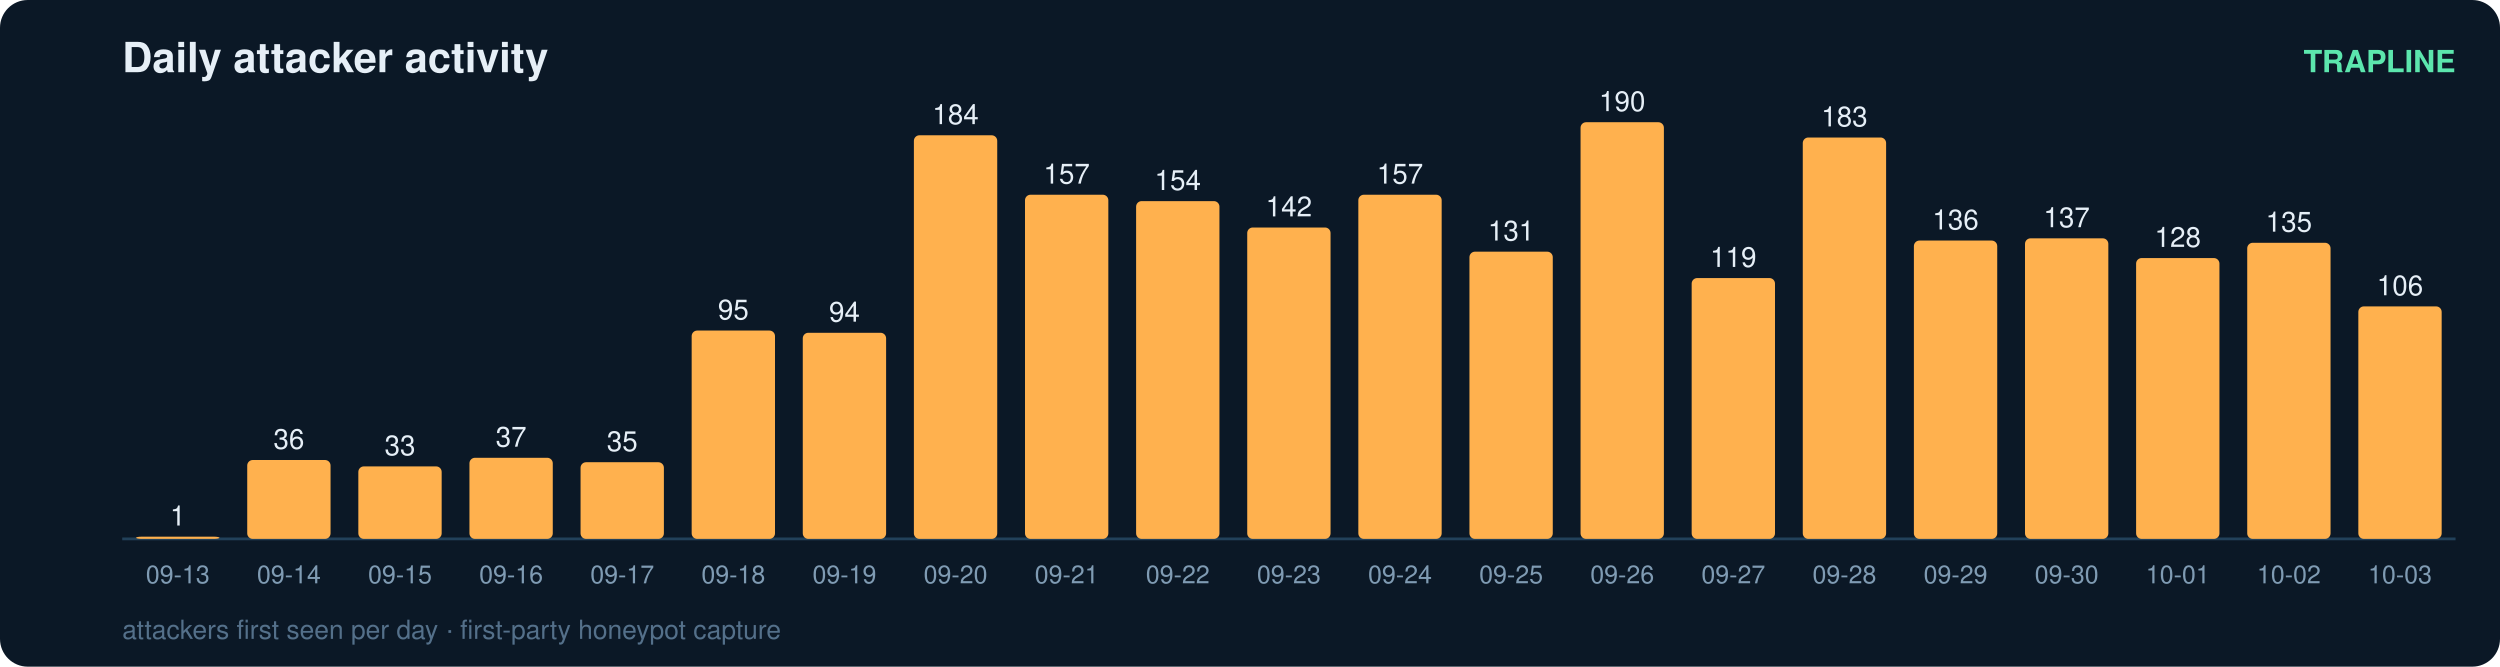
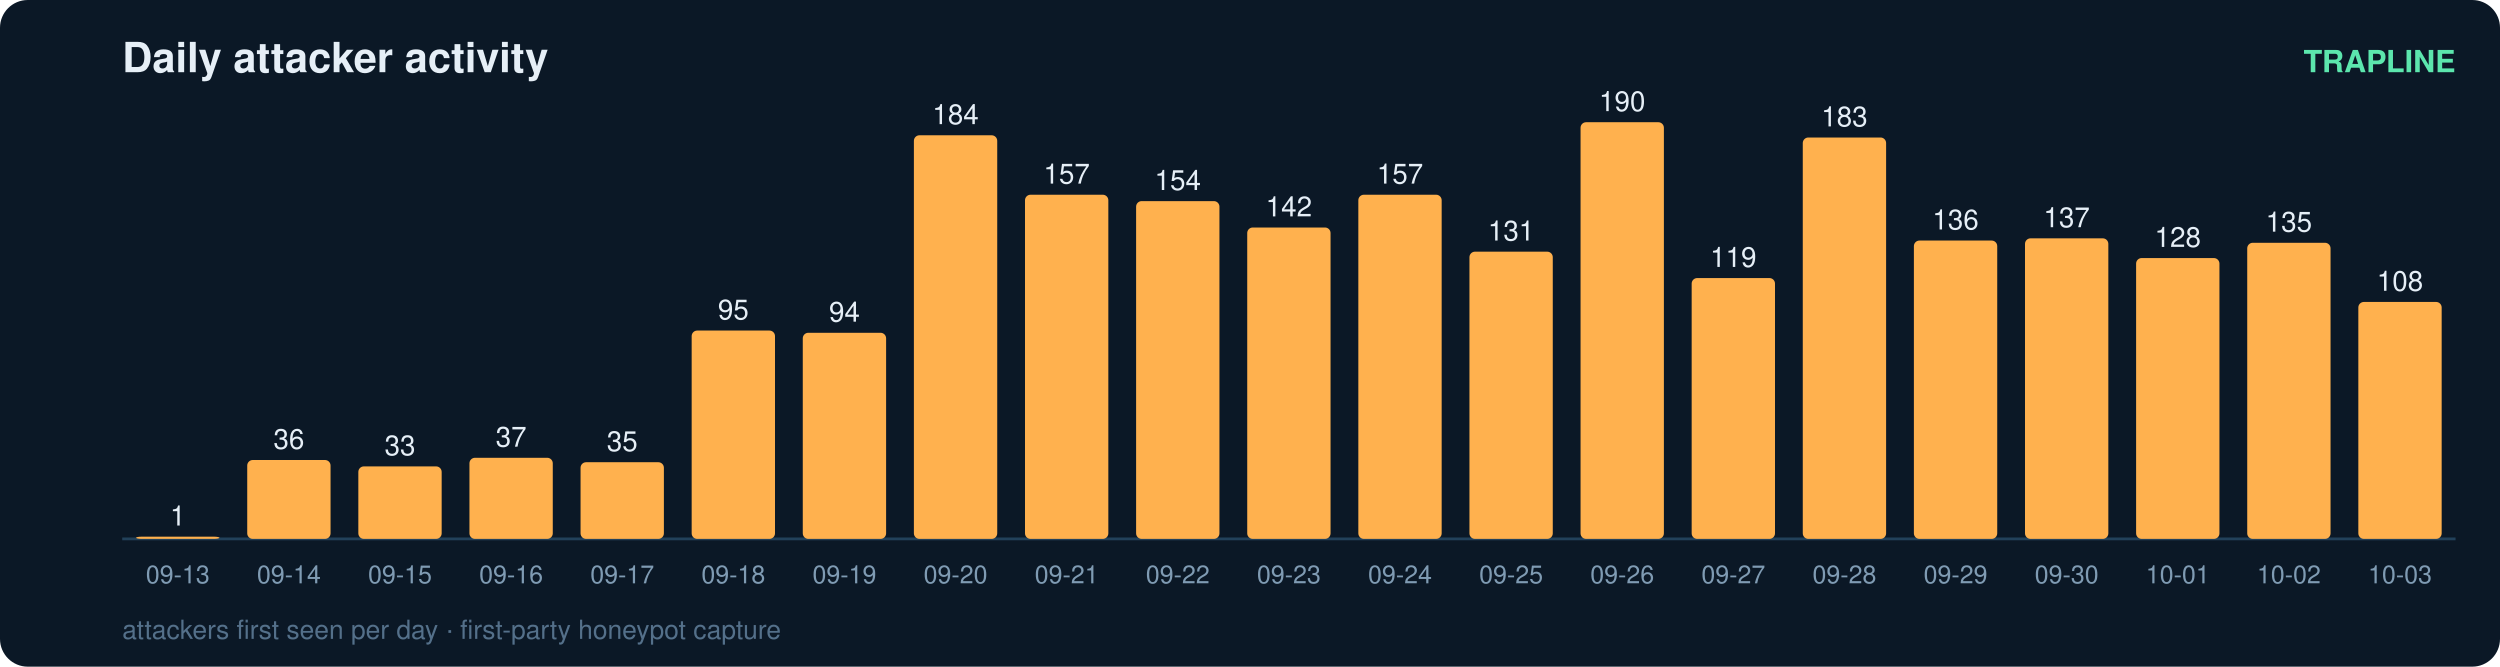
<svg xmlns="http://www.w3.org/2000/svg" width="900" height="240" viewBox="0 0 900 240" font-family="ui-sans-serif,Segoe UI,Helvetica,Arial">
  <rect width="900" height="240" rx="10" fill="#0b1826" />
  <text x="44" y="26" fill="#e6eff7" font-size="15" font-weight="700">Daily attacker activity</text>
  <text x="884" y="26" fill="#5ce6ad" font-size="11" text-anchor="end" font-weight="600">TRAPLINE</text>
  <line x1="44" y1="194" x2="884" y2="194" stroke="#22415a" stroke-width="1" />
  <rect x="49" y="193.2" width="30" height="0.8" rx="2" fill="#ffb14e" />
  <text x="64.0" y="189.2" fill="#e6eff7" font-size="10" text-anchor="middle" font-variant-numeric="tabular-nums">1</text>
  <text x="64.0" y="210.0" fill="#7f9bb3" font-size="9" text-anchor="middle">09-13</text>
  <rect x="89" y="165.6" width="30" height="28.4" rx="2" fill="#ffb14e" />
  <text x="104.0" y="161.6" fill="#e6eff7" font-size="10" text-anchor="middle" font-variant-numeric="tabular-nums">36</text>
  <text x="104.0" y="210.0" fill="#7f9bb3" font-size="9" text-anchor="middle">09-14</text>
  <rect x="129" y="167.9" width="30" height="26.1" rx="2" fill="#ffb14e" />
  <text x="144.0" y="163.9" fill="#e6eff7" font-size="10" text-anchor="middle" font-variant-numeric="tabular-nums">33</text>
  <text x="144.0" y="210.0" fill="#7f9bb3" font-size="9" text-anchor="middle">09-15</text>
  <rect x="169" y="164.8" width="30" height="29.2" rx="2" fill="#ffb14e" />
  <text x="184.0" y="160.8" fill="#e6eff7" font-size="10" text-anchor="middle" font-variant-numeric="tabular-nums">37</text>
  <text x="184.0" y="210.0" fill="#7f9bb3" font-size="9" text-anchor="middle">09-16</text>
  <rect x="209" y="166.4" width="30" height="27.6" rx="2" fill="#ffb14e" />
  <text x="224.0" y="162.4" fill="#e6eff7" font-size="10" text-anchor="middle" font-variant-numeric="tabular-nums">35</text>
  <text x="224.0" y="210.0" fill="#7f9bb3" font-size="9" text-anchor="middle">09-17</text>
  <rect x="249" y="119.0" width="30" height="75.0" rx="2" fill="#ffb14e" />
  <text x="264.0" y="115.0" fill="#e6eff7" font-size="10" text-anchor="middle" font-variant-numeric="tabular-nums">95</text>
  <text x="264.0" y="210.0" fill="#7f9bb3" font-size="9" text-anchor="middle">09-18</text>
  <rect x="289" y="119.8" width="30" height="74.2" rx="2" fill="#ffb14e" />
  <text x="304.0" y="115.8" fill="#e6eff7" font-size="10" text-anchor="middle" font-variant-numeric="tabular-nums">94</text>
  <text x="304.0" y="210.0" fill="#7f9bb3" font-size="9" text-anchor="middle">09-19</text>
  <rect x="329" y="48.7" width="30" height="145.3" rx="2" fill="#ffb14e" />
  <text x="344.0" y="44.7" fill="#e6eff7" font-size="10" text-anchor="middle" font-variant-numeric="tabular-nums">184</text>
  <text x="344.0" y="210.0" fill="#7f9bb3" font-size="9" text-anchor="middle">09-20</text>
  <rect x="369" y="70.1" width="30" height="123.9" rx="2" fill="#ffb14e" />
  <text x="384.0" y="66.1" fill="#e6eff7" font-size="10" text-anchor="middle" font-variant-numeric="tabular-nums">157</text>
  <text x="384.0" y="210.0" fill="#7f9bb3" font-size="9" text-anchor="middle">09-21</text>
  <rect x="409" y="72.4" width="30" height="121.6" rx="2" fill="#ffb14e" />
  <text x="424.0" y="68.4" fill="#e6eff7" font-size="10" text-anchor="middle" font-variant-numeric="tabular-nums">154</text>
  <text x="424.0" y="210.0" fill="#7f9bb3" font-size="9" text-anchor="middle">09-22</text>
  <rect x="449" y="81.9" width="30" height="112.1" rx="2" fill="#ffb14e" />
  <text x="464.0" y="77.9" fill="#e6eff7" font-size="10" text-anchor="middle" font-variant-numeric="tabular-nums">142</text>
  <text x="464.0" y="210.0" fill="#7f9bb3" font-size="9" text-anchor="middle">09-23</text>
  <rect x="489" y="70.1" width="30" height="123.9" rx="2" fill="#ffb14e" />
  <text x="504.0" y="66.1" fill="#e6eff7" font-size="10" text-anchor="middle" font-variant-numeric="tabular-nums">157</text>
  <text x="504.0" y="210.0" fill="#7f9bb3" font-size="9" text-anchor="middle">09-24</text>
  <rect x="529" y="90.6" width="30" height="103.4" rx="2" fill="#ffb14e" />
  <text x="544.0" y="86.6" fill="#e6eff7" font-size="10" text-anchor="middle" font-variant-numeric="tabular-nums">131</text>
  <text x="544.0" y="210.0" fill="#7f9bb3" font-size="9" text-anchor="middle">09-25</text>
  <rect x="569" y="44.0" width="30" height="150.0" rx="2" fill="#ffb14e" />
  <text x="584.0" y="40.0" fill="#e6eff7" font-size="10" text-anchor="middle" font-variant-numeric="tabular-nums">190</text>
  <text x="584.0" y="210.0" fill="#7f9bb3" font-size="9" text-anchor="middle">09-26</text>
  <rect x="609" y="100.1" width="30" height="93.9" rx="2" fill="#ffb14e" />
  <text x="624.0" y="96.1" fill="#e6eff7" font-size="10" text-anchor="middle" font-variant-numeric="tabular-nums">119</text>
  <text x="624.0" y="210.0" fill="#7f9bb3" font-size="9" text-anchor="middle">09-27</text>
  <rect x="649" y="49.5" width="30" height="144.5" rx="2" fill="#ffb14e" />
  <text x="664.0" y="45.5" fill="#e6eff7" font-size="10" text-anchor="middle" font-variant-numeric="tabular-nums">183</text>
  <text x="664.0" y="210.0" fill="#7f9bb3" font-size="9" text-anchor="middle">09-28</text>
  <rect x="689" y="86.6" width="30" height="107.4" rx="2" fill="#ffb14e" />
  <text x="704.0" y="82.6" fill="#e6eff7" font-size="10" text-anchor="middle" font-variant-numeric="tabular-nums">136</text>
  <text x="704.0" y="210.0" fill="#7f9bb3" font-size="9" text-anchor="middle">09-29</text>
  <rect x="729" y="85.8" width="30" height="108.2" rx="2" fill="#ffb14e" />
  <text x="744.0" y="81.8" fill="#e6eff7" font-size="10" text-anchor="middle" font-variant-numeric="tabular-nums">137</text>
  <text x="744.0" y="210.0" fill="#7f9bb3" font-size="9" text-anchor="middle">09-30</text>
  <rect x="769" y="92.9" width="30" height="101.1" rx="2" fill="#ffb14e" />
  <text x="784.0" y="88.9" fill="#e6eff7" font-size="10" text-anchor="middle" font-variant-numeric="tabular-nums">128</text>
  <text x="784.0" y="210.0" fill="#7f9bb3" font-size="9" text-anchor="middle">10-01</text>
  <rect x="809" y="87.4" width="30" height="106.6" rx="2" fill="#ffb14e" />
  <text x="824.0" y="83.4" fill="#e6eff7" font-size="10" text-anchor="middle" font-variant-numeric="tabular-nums">135</text>
  <text x="824.0" y="210.0" fill="#7f9bb3" font-size="9" text-anchor="middle">10-02</text>
-   <rect x="849" y="110.3" width="30" height="83.7" rx="2" fill="#ffb14e" />
-   <text x="864.0" y="106.3" fill="#e6eff7" font-size="10" text-anchor="middle" font-variant-numeric="tabular-nums">106</text>
+   <rect x="849" y="108.7" width="30" height="85.3" rx="2" fill="#ffb14e" />
+   <text x="864.0" y="104.7" fill="#e6eff7" font-size="10" text-anchor="middle" font-variant-numeric="tabular-nums">108</text>
  <text x="864.0" y="210.0" fill="#7f9bb3" font-size="9" text-anchor="middle">10-03</text>
  <text x="44" y="230" fill="#54708a" font-size="9.5">attackers first seen per day · first-party honeypot capture</text>
</svg>
